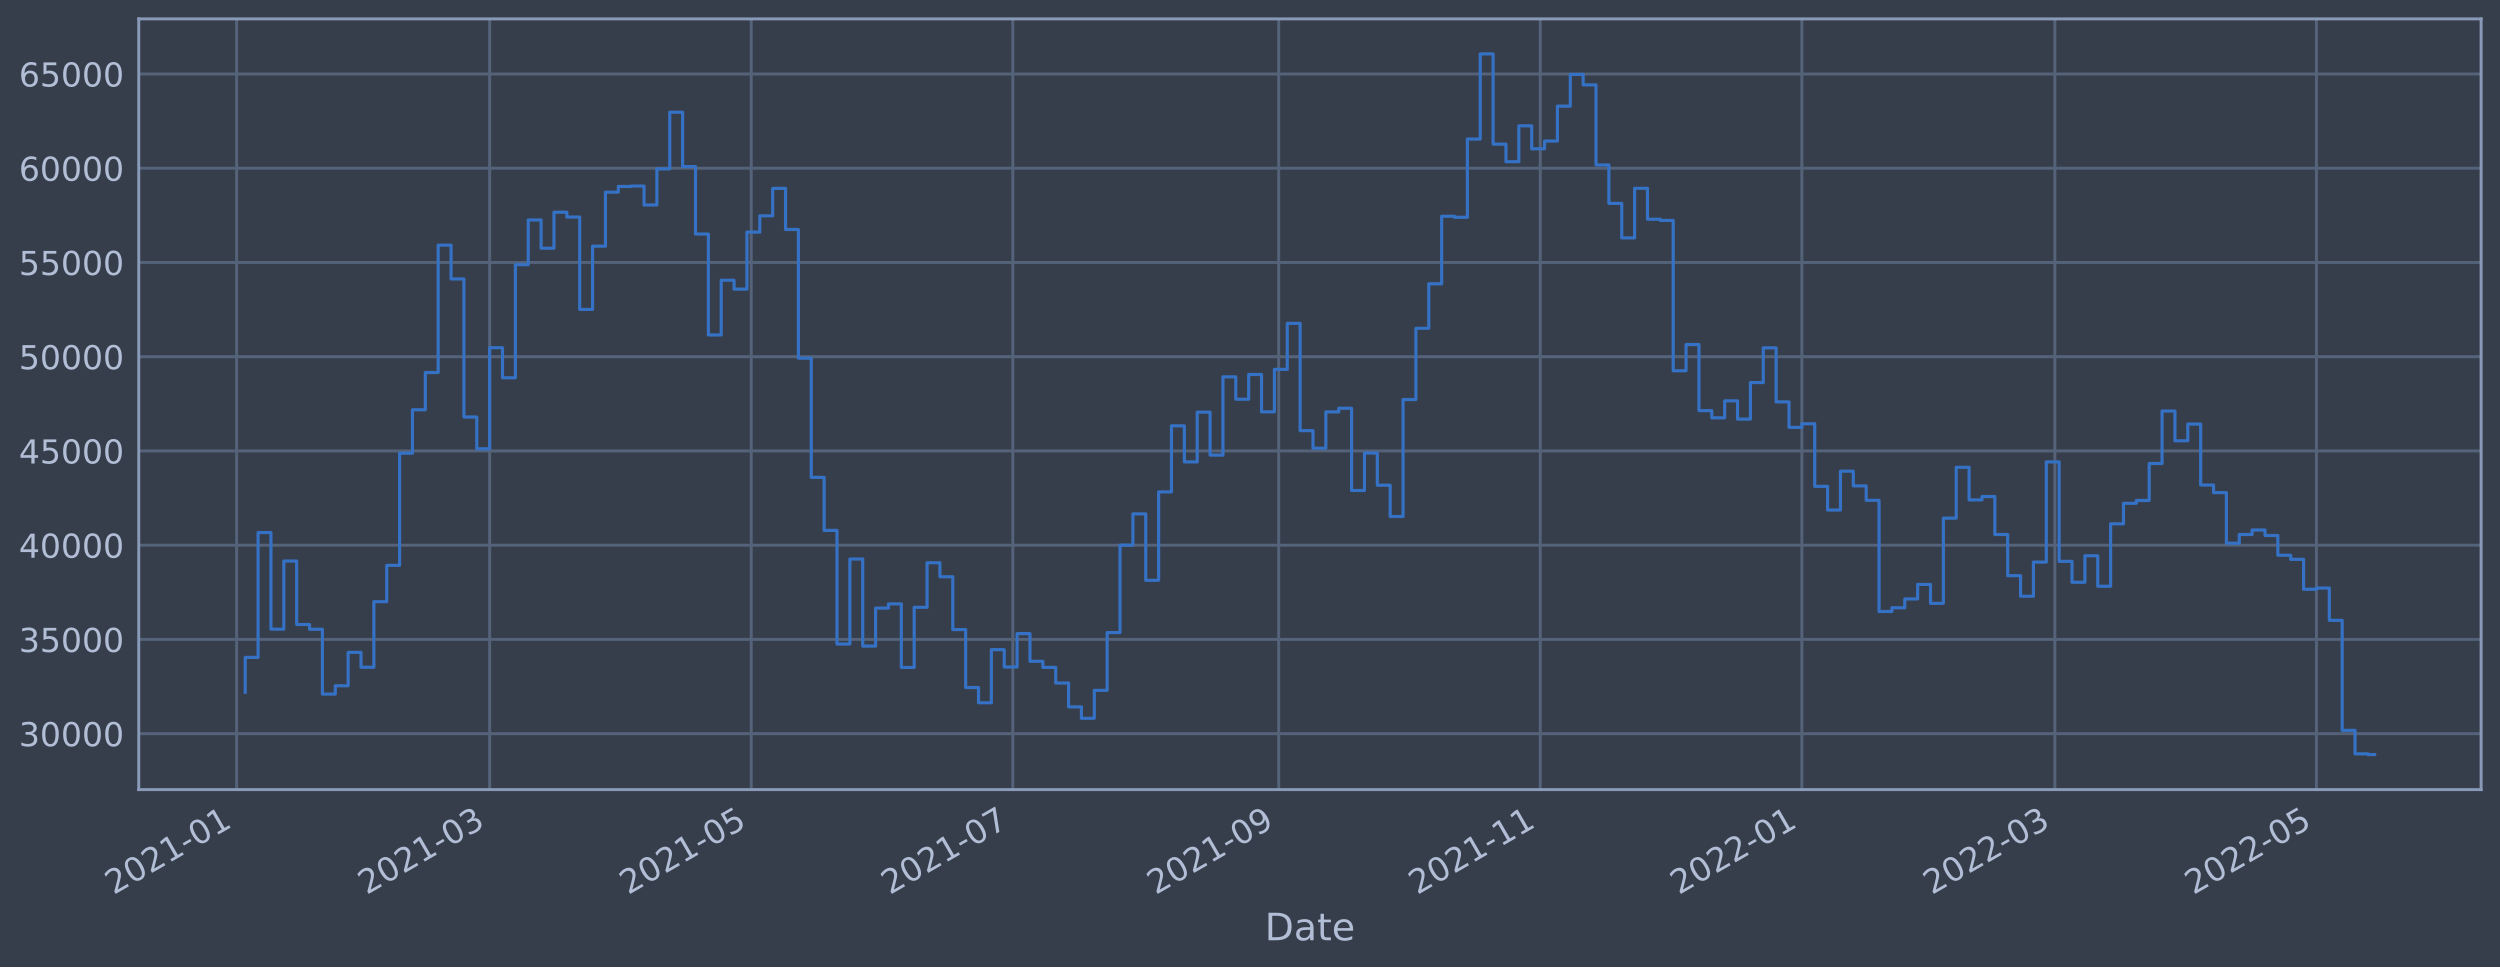
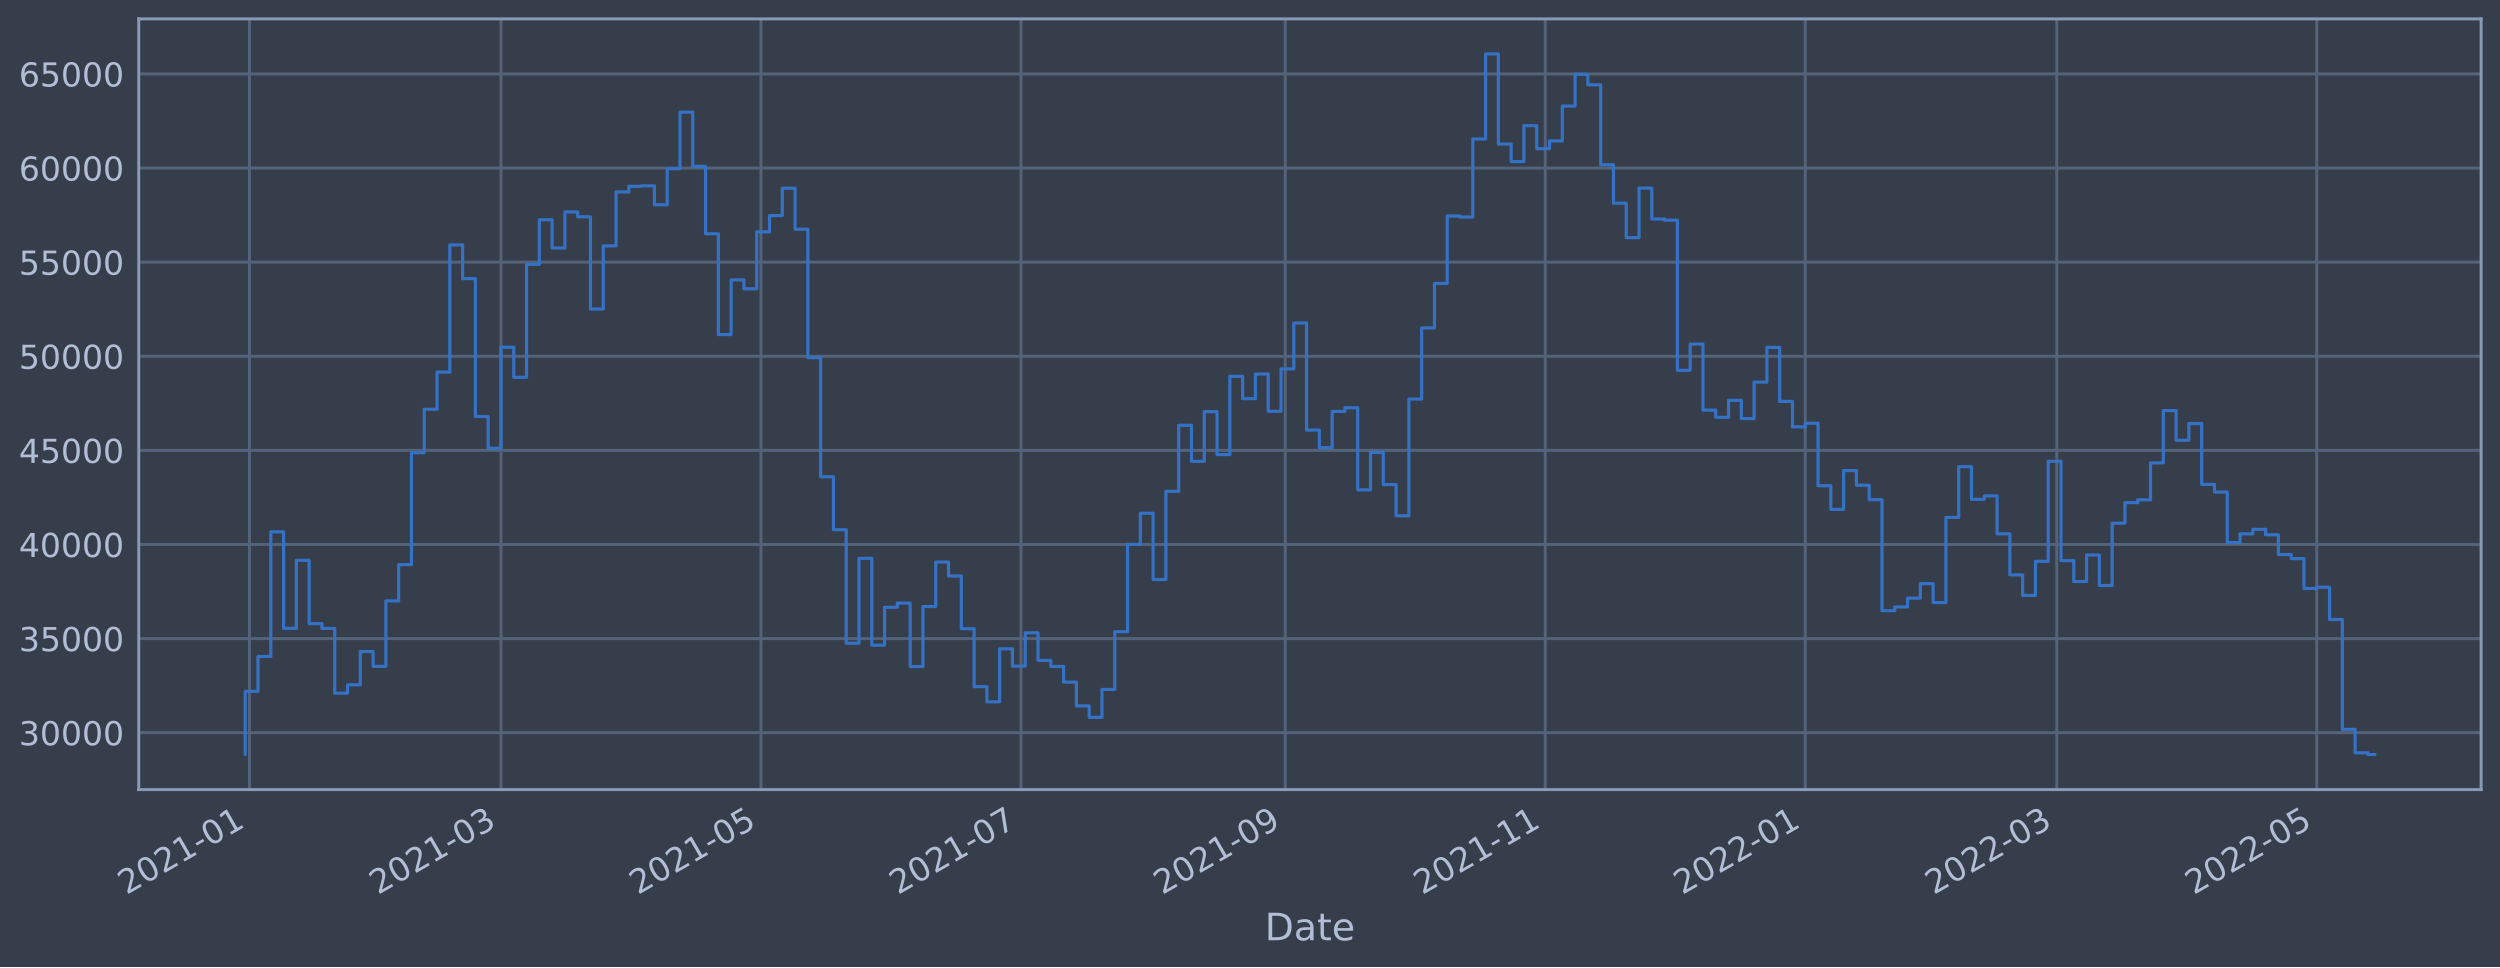
<svg xmlns="http://www.w3.org/2000/svg" xmlns:xlink="http://www.w3.org/1999/xlink" width="952.884pt" height="368.58pt" viewBox="0 0 952.884 368.58" version="1.1">
  <defs>
    <style type="text/css">*{stroke-linejoin: round; stroke-linecap: butt}</style>
  </defs>
  <g id="figure_1">
    <g id="patch_1">
      <path d="M 0 368.58  L 952.884 368.58  L 952.884 0  L 0 0  z " style="fill: #373e4b" />
    </g>
    <g id="axes_1">
      <g id="patch_2">
        <path d="M 52.884 300.96  L 945.684 300.96  L 945.684 7.2  L 52.884 7.2  z " style="fill: #373e4b" />
      </g>
      <g id="matplotlib.axis_1">
        <g id="xtick_1">
          <g id="line2d_1">
-             <path d="M 90.197 300.96  L 90.197 7.2  " clip-path="url(#p638e0899e5)" style="fill: none; stroke: #546379; stroke-width: 1.12; stroke-linecap: square" />
+             <path d="M 95.09 300.96  L 95.09 7.2  " clip-path="url(#pf7766972ef)" style="fill: none; stroke: #546379; stroke-width: 1.12; stroke-linecap: square" />
          </g>
          <g id="line2d_2" />
          <g id="text_1">
-             <g style="fill: #b1bed6" transform="translate(43.29332 341.1745)rotate(-30)scale(0.126 -0.126)">
+             <g style="fill: #b1bed6" transform="translate(48.18693 341.1745)rotate(-30)scale(0.126 -0.126)">
              <defs>
                <path id="DejaVuSans-32" d="M 1228 531  L 3431 531  L 3431 0  L 469 0  L 469 531  Q 828 903 1448 1529  Q 2069 2156 2228 2338  Q 2531 2678 2651 2914  Q 2772 3150 2772 3378  Q 2772 3750 2511 3984  Q 2250 4219 1831 4219  Q 1534 4219 1204 4116  Q 875 4013 500 3803  L 500 4441  Q 881 4594 1212 4672  Q 1544 4750 1819 4750  Q 2544 4750 2975 4387  Q 3406 4025 3406 3419  Q 3406 3131 3298 2873  Q 3191 2616 2906 2266  Q 2828 2175 2409 1742  Q 1991 1309 1228 531  z " transform="scale(0.015625)" />
                <path id="DejaVuSans-30" d="M 2034 4250  Q 1547 4250 1301 3770  Q 1056 3291 1056 2328  Q 1056 1369 1301 889  Q 1547 409 2034 409  Q 2525 409 2770 889  Q 3016 1369 3016 2328  Q 3016 3291 2770 3770  Q 2525 4250 2034 4250  z M 2034 4750  Q 2819 4750 3233 4129  Q 3647 3509 3647 2328  Q 3647 1150 3233 529  Q 2819 -91 2034 -91  Q 1250 -91 836 529  Q 422 1150 422 2328  Q 422 3509 836 4129  Q 1250 4750 2034 4750  z " transform="scale(0.015625)" />
                <path id="DejaVuSans-31" d="M 794 531  L 1825 531  L 1825 4091  L 703 3866  L 703 4441  L 1819 4666  L 2450 4666  L 2450 531  L 3481 531  L 3481 0  L 794 0  L 794 531  z " transform="scale(0.015625)" />
                <path id="DejaVuSans-2d" d="M 313 2009  L 1997 2009  L 1997 1497  L 313 1497  L 313 2009  z " transform="scale(0.015625)" />
              </defs>
              <use xlink:href="#DejaVuSans-32" />
              <use xlink:href="#DejaVuSans-30" x="63.623" />
              <use xlink:href="#DejaVuSans-32" x="127.246" />
              <use xlink:href="#DejaVuSans-31" x="190.869" />
              <use xlink:href="#DejaVuSans-2d" x="254.492" />
              <use xlink:href="#DejaVuSans-30" x="290.576" />
              <use xlink:href="#DejaVuSans-31" x="354.199" />
            </g>
          </g>
        </g>
        <g id="xtick_2">
          <g id="line2d_3">
-             <path d="M 186.631 300.96  L 186.631 7.2  " clip-path="url(#p638e0899e5)" style="fill: none; stroke: #546379; stroke-width: 1.12; stroke-linecap: square" />
+             <path d="M 190.944 300.96  L 190.944 7.2  " clip-path="url(#pf7766972ef)" style="fill: none; stroke: #546379; stroke-width: 1.12; stroke-linecap: square" />
          </g>
          <g id="line2d_4" />
          <g id="text_2">
-             <g style="fill: #b1bed6" transform="translate(139.7279 341.1745)rotate(-30)scale(0.126 -0.126)">
+             <g style="fill: #b1bed6" transform="translate(144.0404 341.1745)rotate(-30)scale(0.126 -0.126)">
              <defs>
                <path id="DejaVuSans-33" d="M 2597 2516  Q 3050 2419 3304 2112  Q 3559 1806 3559 1356  Q 3559 666 3084 287  Q 2609 -91 1734 -91  Q 1441 -91 1130 -33  Q 819 25 488 141  L 488 750  Q 750 597 1062 519  Q 1375 441 1716 441  Q 2309 441 2620 675  Q 2931 909 2931 1356  Q 2931 1769 2642 2001  Q 2353 2234 1838 2234  L 1294 2234  L 1294 2753  L 1863 2753  Q 2328 2753 2575 2939  Q 2822 3125 2822 3475  Q 2822 3834 2567 4026  Q 2313 4219 1838 4219  Q 1578 4219 1281 4162  Q 984 4106 628 3988  L 628 4550  Q 988 4650 1302 4700  Q 1616 4750 1894 4750  Q 2613 4750 3031 4423  Q 3450 4097 3450 3541  Q 3450 3153 3228 2886  Q 3006 2619 2597 2516  z " transform="scale(0.015625)" />
              </defs>
              <use xlink:href="#DejaVuSans-32" />
              <use xlink:href="#DejaVuSans-30" x="63.623" />
              <use xlink:href="#DejaVuSans-32" x="127.246" />
              <use xlink:href="#DejaVuSans-31" x="190.869" />
              <use xlink:href="#DejaVuSans-2d" x="254.492" />
              <use xlink:href="#DejaVuSans-30" x="290.576" />
              <use xlink:href="#DejaVuSans-33" x="354.199" />
            </g>
          </g>
        </g>
        <g id="xtick_3">
          <g id="line2d_5">
-             <path d="M 286.335 300.96  L 286.335 7.2  " clip-path="url(#p638e0899e5)" style="fill: none; stroke: #546379; stroke-width: 1.12; stroke-linecap: square" />
+             <path d="M 290.046 300.96  L 290.046 7.2  " clip-path="url(#pf7766972ef)" style="fill: none; stroke: #546379; stroke-width: 1.12; stroke-linecap: square" />
          </g>
          <g id="line2d_6" />
          <g id="text_3">
-             <g style="fill: #b1bed6" transform="translate(239.4315 341.1745)rotate(-30)scale(0.126 -0.126)">
+             <g style="fill: #b1bed6" transform="translate(243.1432 341.1745)rotate(-30)scale(0.126 -0.126)">
              <defs>
                <path id="DejaVuSans-35" d="M 691 4666  L 3169 4666  L 3169 4134  L 1269 4134  L 1269 2991  Q 1406 3038 1543 3061  Q 1681 3084 1819 3084  Q 2600 3084 3056 2656  Q 3513 2228 3513 1497  Q 3513 744 3044 326  Q 2575 -91 1722 -91  Q 1428 -91 1123 -41  Q 819 9 494 109  L 494 744  Q 775 591 1075 516  Q 1375 441 1709 441  Q 2250 441 2565 725  Q 2881 1009 2881 1497  Q 2881 1984 2565 2268  Q 2250 2553 1709 2553  Q 1456 2553 1204 2497  Q 953 2441 691 2322  L 691 4666  z " transform="scale(0.015625)" />
              </defs>
              <use xlink:href="#DejaVuSans-32" />
              <use xlink:href="#DejaVuSans-30" x="63.623" />
              <use xlink:href="#DejaVuSans-32" x="127.246" />
              <use xlink:href="#DejaVuSans-31" x="190.869" />
              <use xlink:href="#DejaVuSans-2d" x="254.492" />
              <use xlink:href="#DejaVuSans-30" x="290.576" />
              <use xlink:href="#DejaVuSans-35" x="354.199" />
            </g>
          </g>
        </g>
        <g id="xtick_4">
          <g id="line2d_7">
-             <path d="M 386.038 300.96  L 386.038 7.2  " clip-path="url(#p638e0899e5)" style="fill: none; stroke: #546379; stroke-width: 1.12; stroke-linecap: square" />
+             <path d="M 389.149 300.96  L 389.149 7.2  " clip-path="url(#pf7766972ef)" style="fill: none; stroke: #546379; stroke-width: 1.12; stroke-linecap: square" />
          </g>
          <g id="line2d_8" />
          <g id="text_4">
-             <g style="fill: #b1bed6" transform="translate(339.1351 341.1745)rotate(-30)scale(0.126 -0.126)">
+             <g style="fill: #b1bed6" transform="translate(342.246 341.1745)rotate(-30)scale(0.126 -0.126)">
              <defs>
                <path id="DejaVuSans-37" d="M 525 4666  L 3525 4666  L 3525 4397  L 1831 0  L 1172 0  L 2766 4134  L 525 4134  L 525 4666  z " transform="scale(0.015625)" />
              </defs>
              <use xlink:href="#DejaVuSans-32" />
              <use xlink:href="#DejaVuSans-30" x="63.623" />
              <use xlink:href="#DejaVuSans-32" x="127.246" />
              <use xlink:href="#DejaVuSans-31" x="190.869" />
              <use xlink:href="#DejaVuSans-2d" x="254.492" />
              <use xlink:href="#DejaVuSans-30" x="290.576" />
              <use xlink:href="#DejaVuSans-37" x="354.199" />
            </g>
          </g>
        </g>
        <g id="xtick_5">
          <g id="line2d_9">
-             <path d="M 487.376 300.96  L 487.376 7.2  " clip-path="url(#p638e0899e5)" style="fill: none; stroke: #546379; stroke-width: 1.12; stroke-linecap: square" />
+             <path d="M 489.877 300.96  L 489.877 7.2  " clip-path="url(#pf7766972ef)" style="fill: none; stroke: #546379; stroke-width: 1.12; stroke-linecap: square" />
          </g>
          <g id="line2d_10" />
          <g id="text_5">
-             <g style="fill: #b1bed6" transform="translate(440.4731 341.1745)rotate(-30)scale(0.126 -0.126)">
+             <g style="fill: #b1bed6" transform="translate(442.9734 341.1745)rotate(-30)scale(0.126 -0.126)">
              <defs>
                <path id="DejaVuSans-39" d="M 703 97  L 703 672  Q 941 559 1184 500  Q 1428 441 1663 441  Q 2288 441 2617 861  Q 2947 1281 2994 2138  Q 2813 1869 2534 1725  Q 2256 1581 1919 1581  Q 1219 1581 811 2004  Q 403 2428 403 3163  Q 403 3881 828 4315  Q 1253 4750 1959 4750  Q 2769 4750 3195 4129  Q 3622 3509 3622 2328  Q 3622 1225 3098 567  Q 2575 -91 1691 -91  Q 1453 -91 1209 -44  Q 966 3 703 97  z M 1959 2075  Q 2384 2075 2632 2365  Q 2881 2656 2881 3163  Q 2881 3666 2632 3958  Q 2384 4250 1959 4250  Q 1534 4250 1286 3958  Q 1038 3666 1038 3163  Q 1038 2656 1286 2365  Q 1534 2075 1959 2075  z " transform="scale(0.015625)" />
              </defs>
              <use xlink:href="#DejaVuSans-32" />
              <use xlink:href="#DejaVuSans-30" x="63.623" />
              <use xlink:href="#DejaVuSans-32" x="127.246" />
              <use xlink:href="#DejaVuSans-31" x="190.869" />
              <use xlink:href="#DejaVuSans-2d" x="254.492" />
              <use xlink:href="#DejaVuSans-30" x="290.576" />
              <use xlink:href="#DejaVuSans-39" x="354.199" />
            </g>
          </g>
        </g>
        <g id="xtick_6">
          <g id="line2d_11">
-             <path d="M 587.08 300.96  L 587.08 7.2  " clip-path="url(#p638e0899e5)" style="fill: none; stroke: #546379; stroke-width: 1.12; stroke-linecap: square" />
+             <path d="M 588.979 300.96  L 588.979 7.2  " clip-path="url(#pf7766972ef)" style="fill: none; stroke: #546379; stroke-width: 1.12; stroke-linecap: square" />
          </g>
          <g id="line2d_12" />
          <g id="text_6">
-             <g style="fill: #b1bed6" transform="translate(540.1767 341.1745)rotate(-30)scale(0.126 -0.126)">
+             <g style="fill: #b1bed6" transform="translate(542.0762 341.1745)rotate(-30)scale(0.126 -0.126)">
              <use xlink:href="#DejaVuSans-32" />
              <use xlink:href="#DejaVuSans-30" x="63.623" />
              <use xlink:href="#DejaVuSans-32" x="127.246" />
              <use xlink:href="#DejaVuSans-31" x="190.869" />
              <use xlink:href="#DejaVuSans-2d" x="254.492" />
              <use xlink:href="#DejaVuSans-31" x="290.576" />
              <use xlink:href="#DejaVuSans-31" x="354.199" />
            </g>
          </g>
        </g>
        <g id="xtick_7">
          <g id="line2d_13">
-             <path d="M 686.784 300.96  L 686.784 7.2  " clip-path="url(#p638e0899e5)" style="fill: none; stroke: #546379; stroke-width: 1.12; stroke-linecap: square" />
+             <path d="M 688.082 300.96  L 688.082 7.2  " clip-path="url(#pf7766972ef)" style="fill: none; stroke: #546379; stroke-width: 1.12; stroke-linecap: square" />
          </g>
          <g id="line2d_14" />
          <g id="text_7">
-             <g style="fill: #b1bed6" transform="translate(639.8803 341.1745)rotate(-30)scale(0.126 -0.126)">
+             <g style="fill: #b1bed6" transform="translate(641.1789 341.1745)rotate(-30)scale(0.126 -0.126)">
              <use xlink:href="#DejaVuSans-32" />
              <use xlink:href="#DejaVuSans-30" x="63.623" />
              <use xlink:href="#DejaVuSans-32" x="127.246" />
              <use xlink:href="#DejaVuSans-32" x="190.869" />
              <use xlink:href="#DejaVuSans-2d" x="254.492" />
              <use xlink:href="#DejaVuSans-30" x="290.576" />
              <use xlink:href="#DejaVuSans-31" x="354.199" />
            </g>
          </g>
        </g>
        <g id="xtick_8">
          <g id="line2d_15">
-             <path d="M 783.218 300.96  L 783.218 7.2  " clip-path="url(#p638e0899e5)" style="fill: none; stroke: #546379; stroke-width: 1.12; stroke-linecap: square" />
+             <path d="M 783.936 300.96  L 783.936 7.2  " clip-path="url(#pf7766972ef)" style="fill: none; stroke: #546379; stroke-width: 1.12; stroke-linecap: square" />
          </g>
          <g id="line2d_16" />
          <g id="text_8">
-             <g style="fill: #b1bed6" transform="translate(736.3149 341.1745)rotate(-30)scale(0.126 -0.126)">
+             <g style="fill: #b1bed6" transform="translate(737.0324 341.1745)rotate(-30)scale(0.126 -0.126)">
              <use xlink:href="#DejaVuSans-32" />
              <use xlink:href="#DejaVuSans-30" x="63.623" />
              <use xlink:href="#DejaVuSans-32" x="127.246" />
              <use xlink:href="#DejaVuSans-32" x="190.869" />
              <use xlink:href="#DejaVuSans-2d" x="254.492" />
              <use xlink:href="#DejaVuSans-30" x="290.576" />
              <use xlink:href="#DejaVuSans-33" x="354.199" />
            </g>
          </g>
        </g>
        <g id="xtick_9">
          <g id="line2d_17">
-             <path d="M 882.922 300.96  L 882.922 7.2  " clip-path="url(#p638e0899e5)" style="fill: none; stroke: #546379; stroke-width: 1.12; stroke-linecap: square" />
+             <path d="M 883.038 300.96  L 883.038 7.2  " clip-path="url(#pf7766972ef)" style="fill: none; stroke: #546379; stroke-width: 1.12; stroke-linecap: square" />
          </g>
          <g id="line2d_18" />
          <g id="text_9">
-             <g style="fill: #b1bed6" transform="translate(836.0185 341.1745)rotate(-30)scale(0.126 -0.126)">
+             <g style="fill: #b1bed6" transform="translate(836.1352 341.1745)rotate(-30)scale(0.126 -0.126)">
              <use xlink:href="#DejaVuSans-32" />
              <use xlink:href="#DejaVuSans-30" x="63.623" />
              <use xlink:href="#DejaVuSans-32" x="127.246" />
              <use xlink:href="#DejaVuSans-32" x="190.869" />
              <use xlink:href="#DejaVuSans-2d" x="254.492" />
              <use xlink:href="#DejaVuSans-30" x="290.576" />
              <use xlink:href="#DejaVuSans-35" x="354.199" />
            </g>
          </g>
        </g>
        <g id="text_10">
          <g style="fill: #b1bed6" transform="translate(482.0746 358.3856)scale(0.144 -0.144)">
            <defs>
              <path id="DejaVuSans-44" d="M 1259 4147  L 1259 519  L 2022 519  Q 2988 519 3436 956  Q 3884 1394 3884 2338  Q 3884 3275 3436 3711  Q 2988 4147 2022 4147  L 1259 4147  z M 628 4666  L 1925 4666  Q 3281 4666 3915 4102  Q 4550 3538 4550 2338  Q 4550 1131 3912 565  Q 3275 0 1925 0  L 628 0  L 628 4666  z " transform="scale(0.015625)" />
              <path id="DejaVuSans-61" d="M 2194 1759  Q 1497 1759 1228 1600  Q 959 1441 959 1056  Q 959 750 1161 570  Q 1363 391 1709 391  Q 2188 391 2477 730  Q 2766 1069 2766 1631  L 2766 1759  L 2194 1759  z M 3341 1997  L 3341 0  L 2766 0  L 2766 531  Q 2569 213 2275 61  Q 1981 -91 1556 -91  Q 1019 -91 701 211  Q 384 513 384 1019  Q 384 1609 779 1909  Q 1175 2209 1959 2209  L 2766 2209  L 2766 2266  Q 2766 2663 2505 2880  Q 2244 3097 1772 3097  Q 1472 3097 1187 3025  Q 903 2953 641 2809  L 641 3341  Q 956 3463 1253 3523  Q 1550 3584 1831 3584  Q 2591 3584 2966 3190  Q 3341 2797 3341 1997  z " transform="scale(0.015625)" />
              <path id="DejaVuSans-74" d="M 1172 4494  L 1172 3500  L 2356 3500  L 2356 3053  L 1172 3053  L 1172 1153  Q 1172 725 1289 603  Q 1406 481 1766 481  L 2356 481  L 2356 0  L 1766 0  Q 1100 0 847 248  Q 594 497 594 1153  L 594 3053  L 172 3053  L 172 3500  L 594 3500  L 594 4494  L 1172 4494  z " transform="scale(0.015625)" />
              <path id="DejaVuSans-65" d="M 3597 1894  L 3597 1613  L 953 1613  Q 991 1019 1311 708  Q 1631 397 2203 397  Q 2534 397 2845 478  Q 3156 559 3463 722  L 3463 178  Q 3153 47 2828 -22  Q 2503 -91 2169 -91  Q 1331 -91 842 396  Q 353 884 353 1716  Q 353 2575 817 3079  Q 1281 3584 2069 3584  Q 2775 3584 3186 3129  Q 3597 2675 3597 1894  z M 3022 2063  Q 3016 2534 2758 2815  Q 2500 3097 2075 3097  Q 1594 3097 1305 2825  Q 1016 2553 972 2059  L 3022 2063  z " transform="scale(0.015625)" />
            </defs>
            <use xlink:href="#DejaVuSans-44" />
            <use xlink:href="#DejaVuSans-61" x="77.002" />
            <use xlink:href="#DejaVuSans-74" x="138.281" />
            <use xlink:href="#DejaVuSans-65" x="177.49" />
          </g>
        </g>
      </g>
      <g id="matplotlib.axis_2">
        <g id="ytick_1">
          <g id="line2d_19">
-             <path d="M 52.884 279.64  L 945.684 279.64  " clip-path="url(#p638e0899e5)" style="fill: none; stroke: #546379; stroke-width: 1.12; stroke-linecap: square" />
+             <path d="M 52.884 279.266  L 945.684 279.266  " clip-path="url(#pf7766972ef)" style="fill: none; stroke: #546379; stroke-width: 1.12; stroke-linecap: square" />
          </g>
          <g id="line2d_20" />
          <g id="text_11">
-             <g style="fill: #b1bed6" transform="translate(7.2 284.4275)scale(0.126 -0.126)">
+             <g style="fill: #b1bed6" transform="translate(7.2 284.0532)scale(0.126 -0.126)">
              <use xlink:href="#DejaVuSans-33" />
              <use xlink:href="#DejaVuSans-30" x="63.623" />
              <use xlink:href="#DejaVuSans-30" x="127.246" />
              <use xlink:href="#DejaVuSans-30" x="190.869" />
              <use xlink:href="#DejaVuSans-30" x="254.492" />
            </g>
          </g>
        </g>
        <g id="ytick_2">
          <g id="line2d_21">
-             <path d="M 52.884 243.719  L 945.684 243.719  " clip-path="url(#p638e0899e5)" style="fill: none; stroke: #546379; stroke-width: 1.12; stroke-linecap: square" />
+             <path d="M 52.884 243.397  L 945.684 243.397  " clip-path="url(#pf7766972ef)" style="fill: none; stroke: #546379; stroke-width: 1.12; stroke-linecap: square" />
          </g>
          <g id="line2d_22" />
          <g id="text_12">
-             <g style="fill: #b1bed6" transform="translate(7.2 248.5065)scale(0.126 -0.126)">
+             <g style="fill: #b1bed6" transform="translate(7.2 248.1841)scale(0.126 -0.126)">
              <use xlink:href="#DejaVuSans-33" />
              <use xlink:href="#DejaVuSans-35" x="63.623" />
              <use xlink:href="#DejaVuSans-30" x="127.246" />
              <use xlink:href="#DejaVuSans-30" x="190.869" />
              <use xlink:href="#DejaVuSans-30" x="254.492" />
            </g>
          </g>
        </g>
        <g id="ytick_3">
          <g id="line2d_23">
-             <path d="M 52.884 207.798  L 945.684 207.798  " clip-path="url(#p638e0899e5)" style="fill: none; stroke: #546379; stroke-width: 1.12; stroke-linecap: square" />
+             <path d="M 52.884 207.528  L 945.684 207.528  " clip-path="url(#pf7766972ef)" style="fill: none; stroke: #546379; stroke-width: 1.12; stroke-linecap: square" />
          </g>
          <g id="line2d_24" />
          <g id="text_13">
-             <g style="fill: #b1bed6" transform="translate(7.2 212.5855)scale(0.126 -0.126)">
+             <g style="fill: #b1bed6" transform="translate(7.2 212.315)scale(0.126 -0.126)">
              <defs>
                <path id="DejaVuSans-34" d="M 2419 4116  L 825 1625  L 2419 1625  L 2419 4116  z M 2253 4666  L 3047 4666  L 3047 1625  L 3713 1625  L 3713 1100  L 3047 1100  L 3047 0  L 2419 0  L 2419 1100  L 313 1100  L 313 1709  L 2253 4666  z " transform="scale(0.015625)" />
              </defs>
              <use xlink:href="#DejaVuSans-34" />
              <use xlink:href="#DejaVuSans-30" x="63.623" />
              <use xlink:href="#DejaVuSans-30" x="127.246" />
              <use xlink:href="#DejaVuSans-30" x="190.869" />
              <use xlink:href="#DejaVuSans-30" x="254.492" />
            </g>
          </g>
        </g>
        <g id="ytick_4">
          <g id="line2d_25">
-             <path d="M 52.884 171.877  L 945.684 171.877  " clip-path="url(#p638e0899e5)" style="fill: none; stroke: #546379; stroke-width: 1.12; stroke-linecap: square" />
+             <path d="M 52.884 171.659  L 945.684 171.659  " clip-path="url(#pf7766972ef)" style="fill: none; stroke: #546379; stroke-width: 1.12; stroke-linecap: square" />
          </g>
          <g id="line2d_26" />
          <g id="text_14">
-             <g style="fill: #b1bed6" transform="translate(7.2 176.6645)scale(0.126 -0.126)">
+             <g style="fill: #b1bed6" transform="translate(7.2 176.4459)scale(0.126 -0.126)">
              <use xlink:href="#DejaVuSans-34" />
              <use xlink:href="#DejaVuSans-35" x="63.623" />
              <use xlink:href="#DejaVuSans-30" x="127.246" />
              <use xlink:href="#DejaVuSans-30" x="190.869" />
              <use xlink:href="#DejaVuSans-30" x="254.492" />
            </g>
          </g>
        </g>
        <g id="ytick_5">
          <g id="line2d_27">
-             <path d="M 52.884 135.957  L 945.684 135.957  " clip-path="url(#p638e0899e5)" style="fill: none; stroke: #546379; stroke-width: 1.12; stroke-linecap: square" />
+             <path d="M 52.884 135.79  L 945.684 135.79  " clip-path="url(#pf7766972ef)" style="fill: none; stroke: #546379; stroke-width: 1.12; stroke-linecap: square" />
          </g>
          <g id="line2d_28" />
          <g id="text_15">
-             <g style="fill: #b1bed6" transform="translate(7.2 140.7435)scale(0.126 -0.126)">
+             <g style="fill: #b1bed6" transform="translate(7.2 140.5768)scale(0.126 -0.126)">
              <use xlink:href="#DejaVuSans-35" />
              <use xlink:href="#DejaVuSans-30" x="63.623" />
              <use xlink:href="#DejaVuSans-30" x="127.246" />
              <use xlink:href="#DejaVuSans-30" x="190.869" />
              <use xlink:href="#DejaVuSans-30" x="254.492" />
            </g>
          </g>
        </g>
        <g id="ytick_6">
          <g id="line2d_29">
-             <path d="M 52.884 100.036  L 945.684 100.036  " clip-path="url(#p638e0899e5)" style="fill: none; stroke: #546379; stroke-width: 1.12; stroke-linecap: square" />
+             <path d="M 52.884 99.921  L 945.684 99.921  " clip-path="url(#pf7766972ef)" style="fill: none; stroke: #546379; stroke-width: 1.12; stroke-linecap: square" />
          </g>
          <g id="line2d_30" />
          <g id="text_16">
-             <g style="fill: #b1bed6" transform="translate(7.2 104.8225)scale(0.126 -0.126)">
+             <g style="fill: #b1bed6" transform="translate(7.2 104.7077)scale(0.126 -0.126)">
              <use xlink:href="#DejaVuSans-35" />
              <use xlink:href="#DejaVuSans-35" x="63.623" />
              <use xlink:href="#DejaVuSans-30" x="127.246" />
              <use xlink:href="#DejaVuSans-30" x="190.869" />
              <use xlink:href="#DejaVuSans-30" x="254.492" />
            </g>
          </g>
        </g>
        <g id="ytick_7">
          <g id="line2d_31">
-             <path d="M 52.884 64.115  L 945.684 64.115  " clip-path="url(#p638e0899e5)" style="fill: none; stroke: #546379; stroke-width: 1.12; stroke-linecap: square" />
+             <path d="M 52.884 64.052  L 945.684 64.052  " clip-path="url(#pf7766972ef)" style="fill: none; stroke: #546379; stroke-width: 1.12; stroke-linecap: square" />
          </g>
          <g id="line2d_32" />
          <g id="text_17">
-             <g style="fill: #b1bed6" transform="translate(7.2 68.90155)scale(0.126 -0.126)">
+             <g style="fill: #b1bed6" transform="translate(7.2 68.83862)scale(0.126 -0.126)">
              <defs>
                <path id="DejaVuSans-36" d="M 2113 2584  Q 1688 2584 1439 2293  Q 1191 2003 1191 1497  Q 1191 994 1439 701  Q 1688 409 2113 409  Q 2538 409 2786 701  Q 3034 994 3034 1497  Q 3034 2003 2786 2293  Q 2538 2584 2113 2584  z M 3366 4563  L 3366 3988  Q 3128 4100 2886 4159  Q 2644 4219 2406 4219  Q 1781 4219 1451 3797  Q 1122 3375 1075 2522  Q 1259 2794 1537 2939  Q 1816 3084 2150 3084  Q 2853 3084 3261 2657  Q 3669 2231 3669 1497  Q 3669 778 3244 343  Q 2819 -91 2113 -91  Q 1303 -91 875 529  Q 447 1150 447 2328  Q 447 3434 972 4092  Q 1497 4750 2381 4750  Q 2619 4750 2861 4703  Q 3103 4656 3366 4563  z " transform="scale(0.015625)" />
              </defs>
              <use xlink:href="#DejaVuSans-36" />
              <use xlink:href="#DejaVuSans-30" x="63.623" />
              <use xlink:href="#DejaVuSans-30" x="127.246" />
              <use xlink:href="#DejaVuSans-30" x="190.869" />
              <use xlink:href="#DejaVuSans-30" x="254.492" />
            </g>
          </g>
        </g>
        <g id="ytick_8">
          <g id="line2d_33">
-             <path d="M 52.884 28.194  L 945.684 28.194  " clip-path="url(#p638e0899e5)" style="fill: none; stroke: #546379; stroke-width: 1.12; stroke-linecap: square" />
+             <path d="M 52.884 28.183  L 945.684 28.183  " clip-path="url(#pf7766972ef)" style="fill: none; stroke: #546379; stroke-width: 1.12; stroke-linecap: square" />
          </g>
          <g id="line2d_34" />
          <g id="text_18">
-             <g style="fill: #b1bed6" transform="translate(7.2 32.98057)scale(0.126 -0.126)">
+             <g style="fill: #b1bed6" transform="translate(7.2 32.96953)scale(0.126 -0.126)">
              <use xlink:href="#DejaVuSans-36" />
              <use xlink:href="#DejaVuSans-35" x="63.623" />
              <use xlink:href="#DejaVuSans-30" x="127.246" />
              <use xlink:href="#DejaVuSans-30" x="190.869" />
              <use xlink:href="#DejaVuSans-30" x="254.492" />
            </g>
          </g>
        </g>
      </g>
      <g id="line2d_35">
-         <path d="M 93.466 263.868  L 93.466 250.568  L 98.369 250.568  L 98.369 202.983  L 103.272 202.983  L 103.272 239.804  L 108.176 239.804  L 108.176 213.844  L 113.079 213.844  L 113.079 238.022  L 117.983 238.022  L 117.983 239.847  L 122.886 239.847  L 122.886 264.555  L 127.79 264.555  L 127.79 261.38  L 132.693 261.38  L 132.693 248.646  L 137.597 248.646  L 137.597 254.331  L 142.5 254.331  L 142.5 229.336  L 147.404 229.336  L 147.404 215.499  L 152.307 215.499  L 152.307 172.753  L 157.21 172.753  L 157.21 156.179  L 162.114 156.179  L 162.114 141.991  L 167.017 141.991  L 167.017 93.451  L 171.921 93.451  L 171.921 106.333  L 176.824 106.333  L 176.824 158.943  L 181.728 158.943  L 181.728 171.059  L 186.631 171.059  L 186.631 132.525  L 191.535 132.525  L 191.535 143.991  L 196.438 143.991  L 196.438 100.887  L 201.342 100.887  L 201.342 83.848  L 206.245 83.848  L 206.245 94.613  L 211.148 94.613  L 211.148 80.883  L 216.052 80.883  L 216.052 82.713  L 220.955 82.713  L 220.955 117.937  L 225.859 117.937  L 225.859 93.829  L 230.762 93.829  L 230.762 73.238  L 235.666 73.238  L 235.666 71.074  L 240.569 71.074  L 240.569 70.91  L 245.473 70.91  L 245.473 78.134  L 250.376 78.134  L 250.376 64.367  L 255.28 64.367  L 255.28 42.784  L 260.183 42.784  L 260.183 63.489  L 265.086 63.489  L 265.086 89.202  L 269.99 89.202  L 269.99 127.672  L 274.893 127.672  L 274.893 106.813  L 279.797 106.813  L 279.797 110.207  L 284.7 110.207  L 284.7 88.466  L 289.604 88.466  L 289.604 82.267  L 294.507 82.267  L 294.507 71.81  L 299.411 71.81  L 299.411 87.463  L 304.314 87.463  L 304.314 136.513  L 309.218 136.513  L 309.218 181.962  L 314.121 181.962  L 314.121 202.164  L 319.024 202.164  L 319.024 245.483  L 323.928 245.483  L 323.928 213.071  L 328.831 213.071  L 328.831 246.251  L 333.735 246.251  L 333.735 231.775  L 338.638 231.775  L 338.638 230.174  L 343.542 230.174  L 343.542 254.389  L 348.445 254.389  L 348.445 231.473  L 353.349 231.473  L 353.349 214.503  L 358.252 214.503  L 358.252 219.833  L 363.156 219.833  L 363.156 239.954  L 368.059 239.954  L 368.059 262.056  L 372.962 262.056  L 372.962 267.854  L 377.866 267.854  L 377.866 247.623  L 382.769 247.623  L 382.769 254.231  L 387.673 254.231  L 387.673 241.497  L 392.576 241.497  L 392.576 252.06  L 397.48 252.06  L 397.48 254.384  L 402.383 254.384  L 402.383 260.34  L 407.287 260.34  L 407.287 269.43  L 412.19 269.43  L 412.19 273.779  L 417.094 273.779  L 417.094 263.132  L 421.997 263.132  L 421.997 241.096  L 426.9 241.096  L 426.9 207.78  L 431.804 207.78  L 431.804 195.879  L 436.707 195.879  L 436.707 221.175  L 441.611 221.175  L 441.611 187.496  L 446.514 187.496  L 446.514 162.298  L 451.418 162.298  L 451.418 176.06  L 456.321 176.06  L 456.321 157.104  L 461.225 157.104  L 461.225 173.473  L 466.128 173.473  L 466.128 143.629  L 471.032 143.629  L 471.032 152.16  L 475.935 152.16  L 475.935 142.732  L 480.838 142.732  L 480.838 156.972  L 485.742 156.972  L 485.742 140.777  L 490.645 140.777  L 490.645 123.247  L 495.549 123.247  L 495.549 164.13  L 500.452 164.13  L 500.452 170.837  L 505.356 170.837  L 505.356 156.991  L 510.259 156.991  L 510.259 155.615  L 515.163 155.615  L 515.163 186.953  L 520.066 186.953  L 520.066 172.675  L 524.97 172.675  L 524.97 184.934  L 529.873 184.934  L 529.873 196.861  L 534.776 196.861  L 534.776 152.285  L 539.68 152.285  L 539.68 125.138  L 544.583 125.138  L 544.583 108.173  L 549.487 108.173  L 549.487 82.42  L 554.39 82.42  L 554.39 82.81  L 559.294 82.81  L 559.294 53.006  L 564.197 53.006  L 564.197 20.553  L 569.101 20.553  L 569.101 54.938  L 574.004 54.938  L 574.004 61.635  L 578.908 61.635  L 578.908 47.956  L 583.811 47.956  L 583.811 56.718  L 588.714 56.718  L 588.714 53.756  L 593.618 53.756  L 593.618 40.455  L 598.521 40.455  L 598.521 28.361  L 603.425 28.361  L 603.425 32.354  L 608.328 32.354  L 608.328 62.877  L 613.232 62.877  L 613.232 77.527  L 618.135 77.527  L 618.135 90.685  L 623.039 90.685  L 623.039 71.762  L 627.942 71.762  L 627.942 83.567  L 632.846 83.567  L 632.846 84.016  L 637.749 84.016  L 637.749 141.317  L 642.652 141.317  L 642.652 131.32  L 647.556 131.32  L 647.556 156.522  L 652.459 156.522  L 652.459 159.254  L 657.363 159.254  L 657.363 152.779  L 662.266 152.779  L 662.266 159.741  L 667.17 159.741  L 667.17 145.811  L 672.073 145.811  L 672.073 132.574  L 676.977 132.574  L 676.977 153.19  L 681.88 153.19  L 681.88 162.9  L 686.784 162.9  L 686.784 161.518  L 691.687 161.518  L 691.687 185.379  L 696.59 185.379  L 696.59 194.404  L 701.494 194.404  L 701.494 179.593  L 706.397 179.593  L 706.397 185.193  L 711.301 185.193  L 711.301 190.689  L 716.204 190.689  L 716.204 233.081  L 721.108 233.081  L 721.108 231.658  L 726.011 231.658  L 726.011 228.296  L 730.915 228.296  L 730.915 222.752  L 735.818 222.752  L 735.818 229.978  L 740.722 229.978  L 740.722 197.486  L 745.625 197.486  L 745.625 178.104  L 750.528 178.104  L 750.528 190.547  L 755.432 190.547  L 755.432 189.256  L 760.335 189.256  L 760.335 203.734  L 765.239 203.734  L 765.239 219.42  L 770.142 219.42  L 770.142 227.257  L 775.046 227.257  L 775.046 214.236  L 779.949 214.236  L 779.949 176.053  L 784.853 176.053  L 784.853 213.968  L 789.756 213.968  L 789.756 221.933  L 794.66 221.933  L 794.66 211.837  L 799.563 211.837  L 799.563 223.457  L 804.466 223.457  L 804.466 199.658  L 809.37 199.658  L 809.37 191.833  L 814.273 191.833  L 814.273 190.753  L 819.177 190.753  L 819.177 176.66  L 824.08 176.66  L 824.08 156.676  L 828.984 156.676  L 828.984 168.004  L 833.887 168.004  L 833.887 161.636  L 838.791 161.636  L 838.791 184.88  L 843.694 184.88  L 843.694 187.771  L 848.598 187.771  L 848.598 207.064  L 853.501 207.064  L 853.501 203.731  L 858.404 203.731  L 858.404 202.01  L 863.308 202.01  L 863.308 204.106  L 868.211 204.106  L 868.211 211.638  L 873.115 211.638  L 873.115 213.192  L 878.018 213.192  L 878.018 224.601  L 882.922 224.601  L 882.922 224.127  L 887.825 224.127  L 887.825 236.442  L 892.729 236.442  L 892.729 278.378  L 897.632 278.378  L 897.632 287.319  L 902.536 287.319  L 902.536 287.607  L 905.102 287.607  L 905.102 287.607  " clip-path="url(#p638e0899e5)" style="fill: none; stroke: #3572c6; stroke-width: 1.2; stroke-linecap: square" />
+         <path d="M 93.466 287.469  L 93.466 263.516  L 98.339 263.516  L 98.339 250.236  L 103.213 250.236  L 103.213 202.72  L 108.087 202.72  L 108.087 239.488  L 112.961 239.488  L 112.961 213.565  L 117.835 213.565  L 117.835 237.708  L 122.709 237.708  L 122.709 239.531  L 127.583 239.531  L 127.583 264.203  L 132.457 264.203  L 132.457 261.032  L 137.331 261.032  L 137.331 248.316  L 142.205 248.316  L 142.205 253.993  L 147.079 253.993  L 147.079 229.034  L 151.952 229.034  L 151.952 215.218  L 156.826 215.218  L 156.826 172.533  L 161.7 172.533  L 161.7 155.983  L 166.574 155.983  L 166.574 141.815  L 171.448 141.815  L 171.448 93.346  L 176.322 93.346  L 176.322 106.209  L 181.196 106.209  L 181.196 158.743  L 186.07 158.743  L 186.07 170.842  L 190.944 170.842  L 190.944 132.363  L 195.818 132.363  L 195.818 143.813  L 200.692 143.813  L 200.692 100.771  L 205.565 100.771  L 205.565 83.756  L 210.439 83.756  L 210.439 94.506  L 215.313 94.506  L 215.313 80.796  L 220.187 80.796  L 220.187 82.623  L 225.061 82.623  L 225.061 117.796  L 229.935 117.796  L 229.935 93.723  L 234.809 93.723  L 234.809 73.161  L 239.683 73.161  L 239.683 71.001  L 244.557 71.001  L 244.557 70.837  L 249.431 70.837  L 249.431 78.051  L 254.304 78.051  L 254.304 64.304  L 259.178 64.304  L 259.178 42.752  L 264.052 42.752  L 264.052 63.427  L 268.926 63.427  L 268.926 89.103  L 273.8 89.103  L 273.8 127.517  L 278.674 127.517  L 278.674 106.688  L 283.548 106.688  L 283.548 110.078  L 288.422 110.078  L 288.422 88.368  L 293.296 88.368  L 293.296 82.178  L 298.17 82.178  L 298.17 71.736  L 303.044 71.736  L 303.044 87.367  L 307.917 87.367  L 307.917 136.346  L 312.791 136.346  L 312.791 181.729  L 317.665 181.729  L 317.665 201.901  L 322.539 201.901  L 322.539 245.158  L 327.413 245.158  L 327.413 212.793  L 332.287 212.793  L 332.287 245.925  L 337.161 245.925  L 337.161 231.47  L 342.035 231.47  L 342.035 229.871  L 346.909 229.871  L 346.909 254.051  L 351.783 254.051  L 351.783 231.169  L 356.657 231.169  L 356.657 214.222  L 361.53 214.222  L 361.53 219.545  L 366.404 219.545  L 366.404 239.637  L 371.278 239.637  L 371.278 261.708  L 376.152 261.708  L 376.152 267.497  L 381.026 267.497  L 381.026 247.295  L 385.9 247.295  L 385.9 253.893  L 390.774 253.893  L 390.774 241.178  L 395.648 241.178  L 395.648 251.726  L 400.522 251.726  L 400.522 254.046  L 405.396 254.046  L 405.396 259.993  L 410.27 259.993  L 410.27 269.07  L 415.143 269.07  L 415.143 273.413  L 420.017 273.413  L 420.017 262.781  L 424.891 262.781  L 424.891 240.777  L 429.765 240.777  L 429.765 207.51  L 434.639 207.51  L 434.639 195.626  L 439.513 195.626  L 439.513 220.886  L 444.387 220.886  L 444.387 187.255  L 449.261 187.255  L 449.261 162.093  L 454.135 162.093  L 454.135 175.836  L 459.009 175.836  L 459.009 156.907  L 463.882 156.907  L 463.882 173.252  L 468.756 173.252  L 468.756 143.451  L 473.63 143.451  L 473.63 151.97  L 478.504 151.97  L 478.504 142.556  L 483.378 142.556  L 483.378 156.775  L 488.252 156.775  L 488.252 140.603  L 493.126 140.603  L 493.126 123.099  L 498 123.099  L 498 163.923  L 502.874 163.923  L 502.874 170.62  L 507.748 170.62  L 507.748 156.794  L 512.622 156.794  L 512.622 155.42  L 517.495 155.42  L 517.495 186.713  L 522.369 186.713  L 522.369 172.455  L 527.243 172.455  L 527.243 184.696  L 532.117 184.696  L 532.117 196.607  L 536.991 196.607  L 536.991 152.095  L 541.865 152.095  L 541.865 124.987  L 546.739 124.987  L 546.739 108.046  L 551.613 108.046  L 551.613 82.33  L 556.487 82.33  L 556.487 82.72  L 561.361 82.72  L 561.361 52.959  L 566.235 52.959  L 566.235 20.553  L 571.108 20.553  L 571.108 54.889  L 575.982 54.889  L 575.982 61.575  L 580.856 61.575  L 580.856 47.916  L 585.73 47.916  L 585.73 56.666  L 590.604 56.666  L 590.604 53.708  L 595.478 53.708  L 595.478 40.427  L 600.352 40.427  L 600.352 28.349  L 605.226 28.349  L 605.226 32.337  L 610.1 32.337  L 610.1 62.816  L 614.974 62.816  L 614.974 77.445  L 619.848 77.445  L 619.848 90.584  L 624.721 90.584  L 624.721 71.688  L 629.595 71.688  L 629.595 83.476  L 634.469 83.476  L 634.469 83.925  L 639.343 83.925  L 639.343 141.142  L 644.217 141.142  L 644.217 131.16  L 649.091 131.16  L 649.091 156.325  L 653.965 156.325  L 653.965 159.054  L 658.839 159.054  L 658.839 152.588  L 663.713 152.588  L 663.713 159.54  L 668.587 159.54  L 668.587 145.63  L 673.46 145.63  L 673.46 132.412  L 678.334 132.412  L 678.334 152.998  L 683.208 152.998  L 683.208 162.695  L 688.082 162.695  L 688.082 161.314  L 692.956 161.314  L 692.956 185.141  L 697.83 185.141  L 697.83 194.153  L 702.704 194.153  L 702.704 179.364  L 707.578 179.364  L 707.578 184.955  L 712.452 184.955  L 712.452 190.444  L 717.326 190.444  L 717.326 232.774  L 722.2 232.774  L 722.2 231.354  L 727.073 231.354  L 727.073 227.996  L 731.947 227.996  L 731.947 222.459  L 736.821 222.459  L 736.821 229.676  L 741.695 229.676  L 741.695 197.23  L 746.569 197.23  L 746.569 177.877  L 751.443 177.877  L 751.443 190.302  L 756.317 190.302  L 756.317 189.013  L 761.191 189.013  L 761.191 203.47  L 766.065 203.47  L 766.065 219.133  L 770.939 219.133  L 770.939 226.958  L 775.813 226.958  L 775.813 213.956  L 780.686 213.956  L 780.686 175.828  L 785.56 175.828  L 785.56 213.688  L 790.434 213.688  L 790.434 221.642  L 795.308 221.642  L 795.308 211.56  L 800.182 211.56  L 800.182 223.164  L 805.056 223.164  L 805.056 199.399  L 809.93 199.399  L 809.93 191.585  L 814.804 191.585  L 814.804 190.507  L 819.678 190.507  L 819.678 176.434  L 824.552 176.434  L 824.552 156.48  L 829.426 156.48  L 829.426 167.791  L 834.299 167.791  L 834.299 161.432  L 839.173 161.432  L 839.173 184.642  L 844.047 184.642  L 844.047 187.53  L 848.921 187.53  L 848.921 206.795  L 853.795 206.795  L 853.795 203.466  L 858.669 203.466  L 858.669 201.748  L 863.543 201.748  L 863.543 203.841  L 868.417 203.841  L 868.417 211.362  L 873.291 211.362  L 873.291 212.913  L 878.165 212.913  L 878.165 224.306  L 883.038 224.306  L 883.038 223.833  L 887.912 223.833  L 887.912 236.13  L 892.786 236.13  L 892.786 278.006  L 897.66 278.006  L 897.66 286.934  L 902.534 286.934  L 902.534 287.607  L 905.102 287.607  L 905.102 287.607  " clip-path="url(#pf7766972ef)" style="fill: none; stroke: #3572c6; stroke-width: 1.2; stroke-linecap: square" />
      </g>
      <g id="patch_3">
        <path d="M 52.884 300.96  L 52.884 7.2  " style="fill: none; stroke: #899ab8; stroke-width: 1.12; stroke-linejoin: miter; stroke-linecap: square" />
      </g>
      <g id="patch_4">
        <path d="M 945.684 300.96  L 945.684 7.2  " style="fill: none; stroke: #899ab8; stroke-width: 1.12; stroke-linejoin: miter; stroke-linecap: square" />
      </g>
      <g id="patch_5">
        <path d="M 52.884 300.96  L 945.684 300.96  " style="fill: none; stroke: #899ab8; stroke-width: 1.12; stroke-linejoin: miter; stroke-linecap: square" />
      </g>
      <g id="patch_6">
        <path d="M 52.884 7.2  L 945.684 7.2  " style="fill: none; stroke: #899ab8; stroke-width: 1.12; stroke-linejoin: miter; stroke-linecap: square" />
      </g>
    </g>
  </g>
  <defs>
-     <clipPath id="p638e0899e5">
+     <clipPath id="pf7766972ef">
      <rect x="52.884" y="7.2" width="892.8" height="293.76" />
    </clipPath>
  </defs>
</svg>
